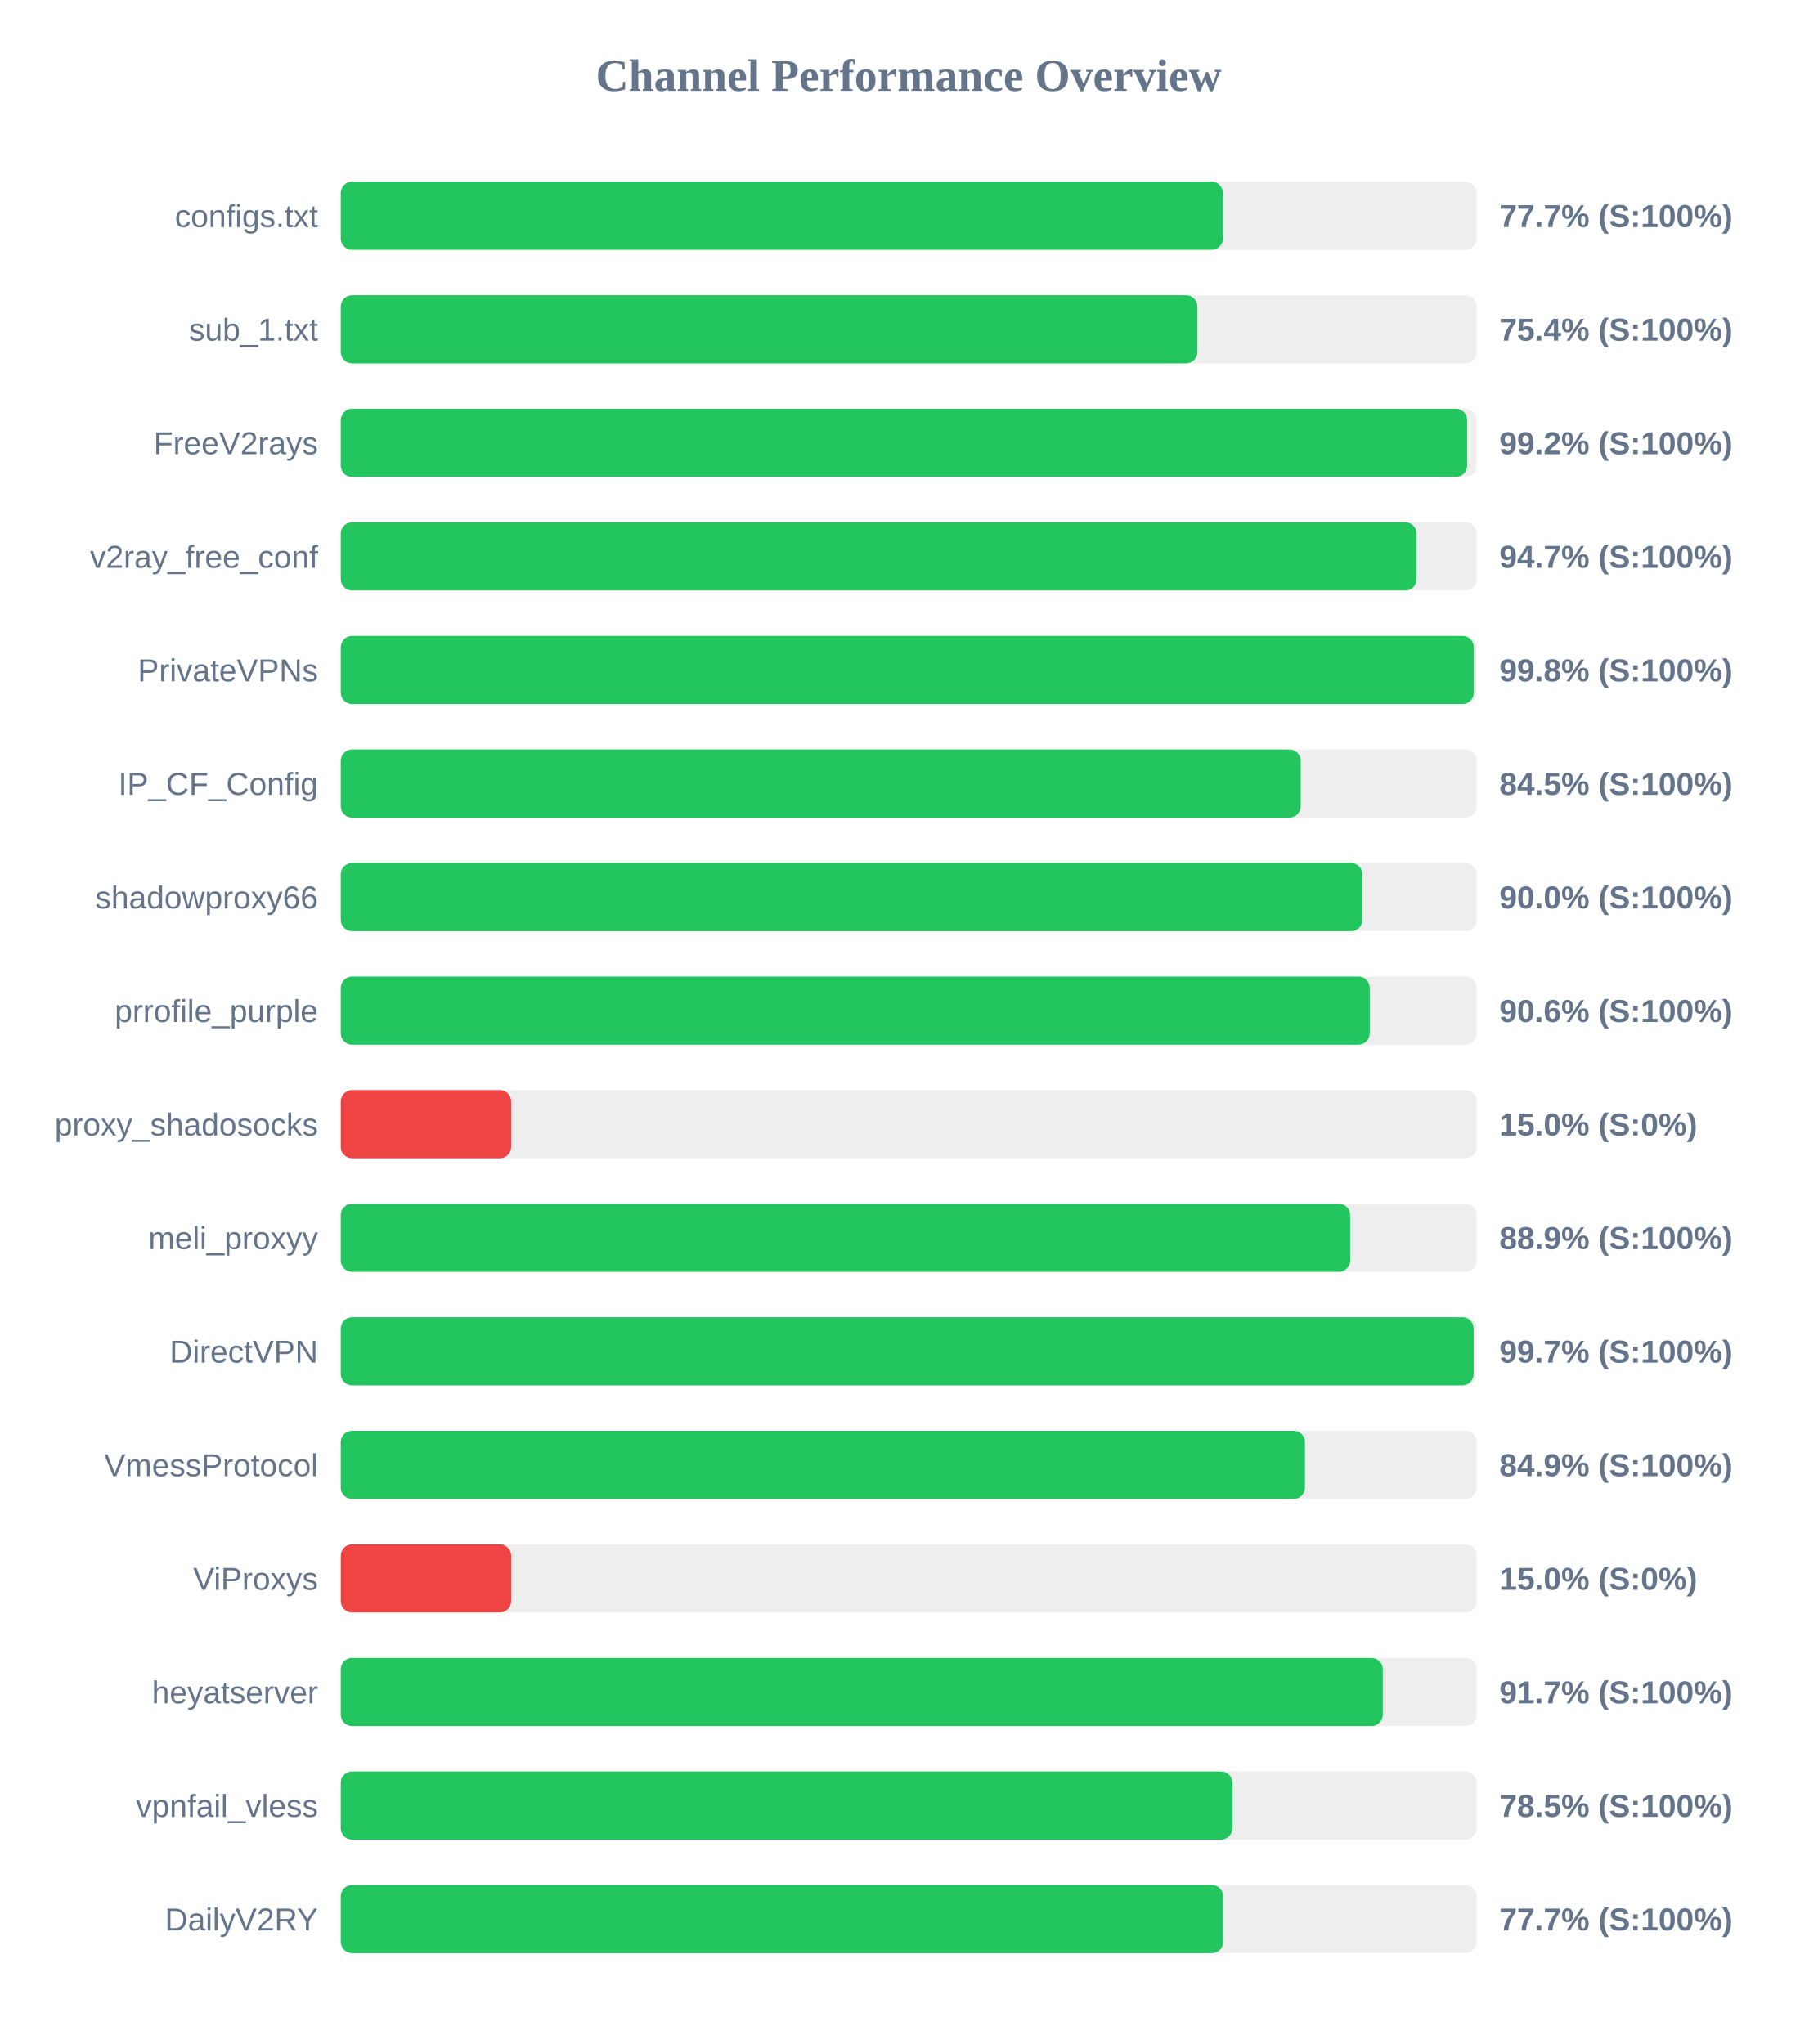
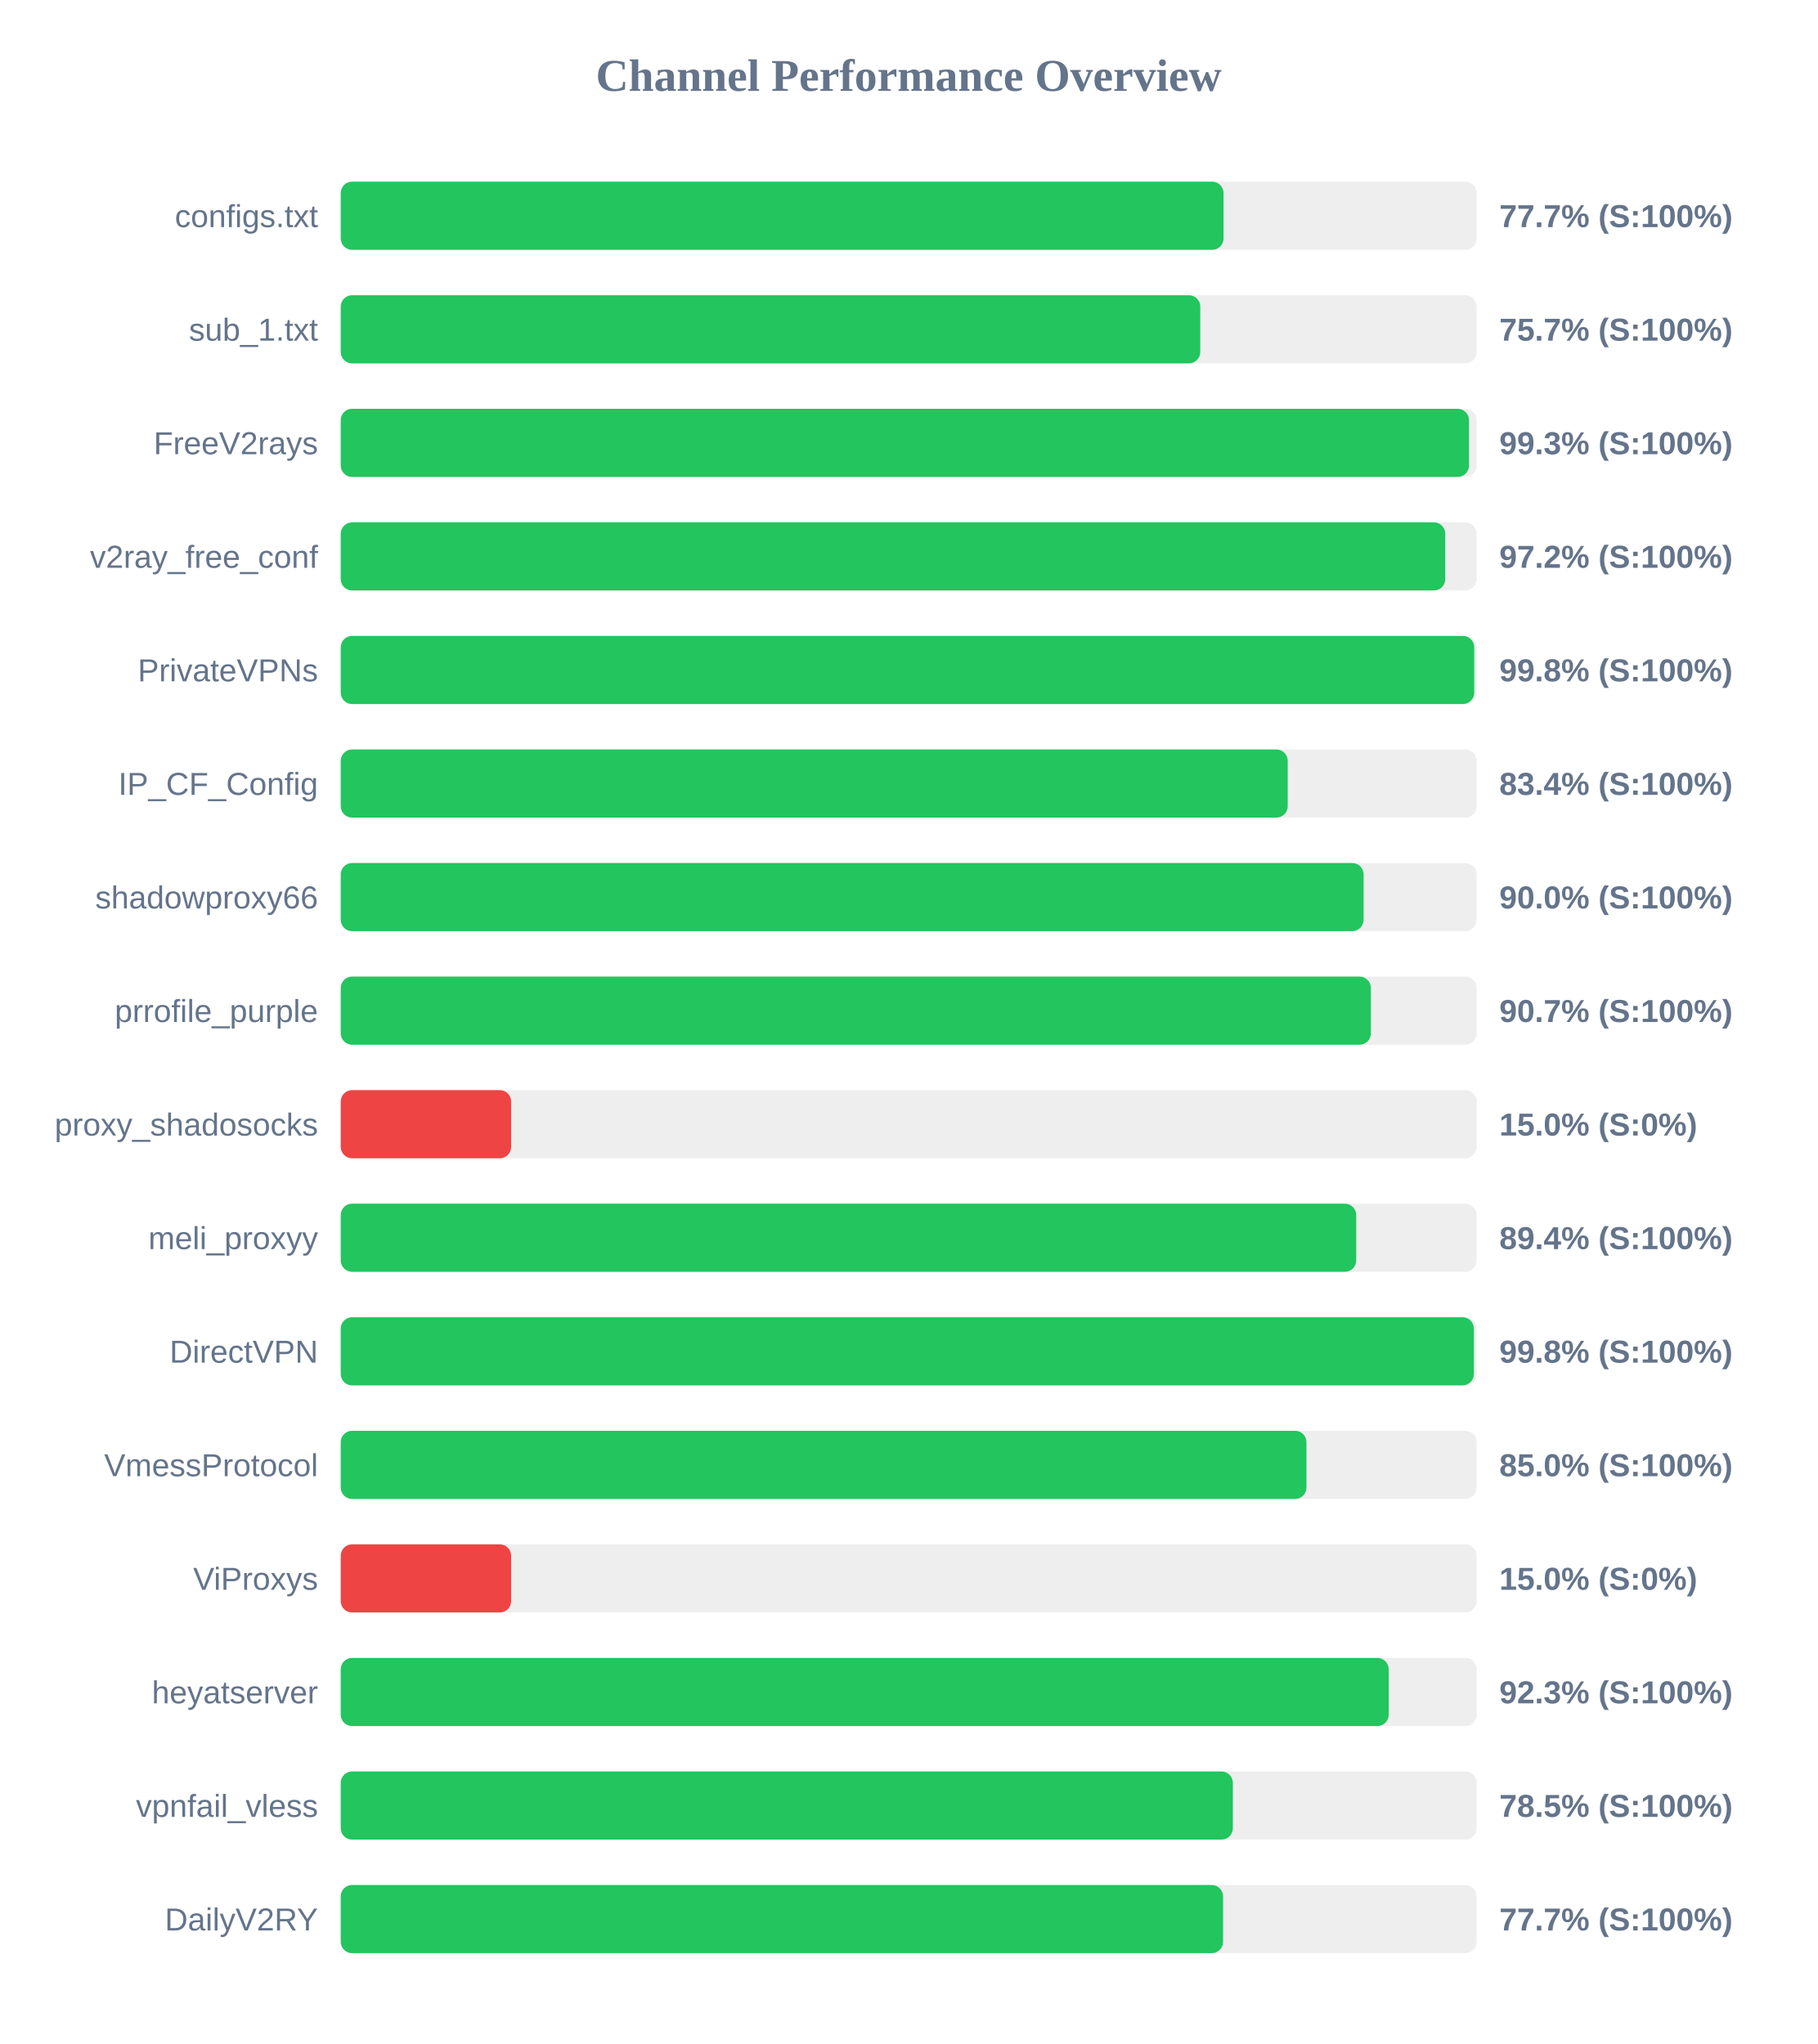
<svg xmlns="http://www.w3.org/2000/svg" width="800" height="900" version="1.1">
  <style>
        .row { font: 14px Arial; fill: #64748b; }
        .score { font: bold 14px Arial; fill: #64748b; }
    </style>
  <text x="400" y="40" text-anchor="middle" font-size="20px" font-weight="bold" fill="#64748b">Channel Performance Overview</text>
  <rect x="150" y="80" width="500" height="30" fill="#eee" rx="5" />
-   <rect x="150" y="80" width="388.35" height="30" fill="#22c55e" rx="5" />
+   <rect x="150" y="80" width="388.6" height="30" fill="#22c55e" rx="5" />
  <text x="140" y="100" text-anchor="end" class="row">configs.txt</text>
  <text x="660" y="100" text-anchor="start" class="score">77.7% (S:100%)</text>
  <rect x="150" y="130" width="500" height="30" fill="#eee" rx="5" />
-   <rect x="150" y="130" width="377.1" height="30" fill="#22c55e" rx="5" />
+   <rect x="150" y="130" width="378.35" height="30" fill="#22c55e" rx="5" />
  <text x="140" y="150" text-anchor="end" class="row">sub_1.txt</text>
-   <text x="660" y="150" text-anchor="start" class="score">75.4% (S:100%)</text>
+   <text x="660" y="150" text-anchor="start" class="score">75.7% (S:100%)</text>
  <rect x="150" y="180" width="500" height="30" fill="#eee" rx="5" />
-   <rect x="150" y="180" width="495.85" height="30" fill="#22c55e" rx="5" />
+   <rect x="150" y="180" width="496.65" height="30" fill="#22c55e" rx="5" />
  <text x="140" y="200" text-anchor="end" class="row">FreeV2rays</text>
-   <text x="660" y="200" text-anchor="start" class="score">99.2% (S:100%)</text>
+   <text x="660" y="200" text-anchor="start" class="score">99.3% (S:100%)</text>
  <rect x="150" y="230" width="500" height="30" fill="#eee" rx="5" />
-   <rect x="150" y="230" width="473.6" height="30" fill="#22c55e" rx="5" />
+   <rect x="150" y="230" width="486.2" height="30" fill="#22c55e" rx="5" />
  <text x="140" y="250" text-anchor="end" class="row">v2ray_free_conf</text>
-   <text x="660" y="250" text-anchor="start" class="score">94.7% (S:100%)</text>
+   <text x="660" y="250" text-anchor="start" class="score">97.2% (S:100%)</text>
  <rect x="150" y="280" width="500" height="30" fill="#eee" rx="5" />
-   <rect x="150" y="280" width="498.75" height="30" fill="#22c55e" rx="5" />
+   <rect x="150" y="280" width="498.95" height="30" fill="#22c55e" rx="5" />
  <text x="140" y="300" text-anchor="end" class="row">PrivateVPNs</text>
  <text x="660" y="300" text-anchor="start" class="score">99.8% (S:100%)</text>
  <rect x="150" y="330" width="500" height="30" fill="#eee" rx="5" />
-   <rect x="150" y="330" width="422.55" height="30" fill="#22c55e" rx="5" />
+   <rect x="150" y="330" width="416.85" height="30" fill="#22c55e" rx="5" />
  <text x="140" y="350" text-anchor="end" class="row">IP_CF_Config</text>
-   <text x="660" y="350" text-anchor="start" class="score">84.5% (S:100%)</text>
+   <text x="660" y="350" text-anchor="start" class="score">83.4% (S:100%)</text>
  <rect x="150" y="380" width="500" height="30" fill="#eee" rx="5" />
-   <rect x="150" y="380" width="449.75" height="30" fill="#22c55e" rx="5" />
+   <rect x="150" y="380" width="450.25" height="30" fill="#22c55e" rx="5" />
  <text x="140" y="400" text-anchor="end" class="row">shadowproxy66</text>
  <text x="660" y="400" text-anchor="start" class="score">90.0% (S:100%)</text>
  <rect x="150" y="430" width="500" height="30" fill="#eee" rx="5" />
-   <rect x="150" y="430" width="452.95" height="30" fill="#22c55e" rx="5" />
+   <rect x="150" y="430" width="453.45" height="30" fill="#22c55e" rx="5" />
  <text x="140" y="450" text-anchor="end" class="row">prrofile_purple</text>
-   <text x="660" y="450" text-anchor="start" class="score">90.6% (S:100%)</text>
+   <text x="660" y="450" text-anchor="start" class="score">90.7% (S:100%)</text>
  <rect x="150" y="480" width="500" height="30" fill="#eee" rx="5" />
  <rect x="150" y="480" width="75.0" height="30" fill="#ef4444" rx="5" />
  <text x="140" y="500" text-anchor="end" class="row">proxy_shadosocks</text>
  <text x="660" y="500" text-anchor="start" class="score">15.0% (S:0%)</text>
  <rect x="150" y="530" width="500" height="30" fill="#eee" rx="5" />
-   <rect x="150" y="530" width="444.35" height="30" fill="#22c55e" rx="5" />
+   <rect x="150" y="530" width="447.0" height="30" fill="#22c55e" rx="5" />
  <text x="140" y="550" text-anchor="end" class="row">meli_proxyy</text>
-   <text x="660" y="550" text-anchor="start" class="score">88.9% (S:100%)</text>
+   <text x="660" y="550" text-anchor="start" class="score">89.4% (S:100%)</text>
  <rect x="150" y="580" width="500" height="30" fill="#eee" rx="5" />
-   <rect x="150" y="580" width="498.7" height="30" fill="#22c55e" rx="5" />
+   <rect x="150" y="580" width="498.8" height="30" fill="#22c55e" rx="5" />
  <text x="140" y="600" text-anchor="end" class="row">DirectVPN</text>
-   <text x="660" y="600" text-anchor="start" class="score">99.7% (S:100%)</text>
+   <text x="660" y="600" text-anchor="start" class="score">99.8% (S:100%)</text>
  <rect x="150" y="630" width="500" height="30" fill="#eee" rx="5" />
-   <rect x="150" y="630" width="424.45" height="30" fill="#22c55e" rx="5" />
+   <rect x="150" y="630" width="425.1" height="30" fill="#22c55e" rx="5" />
  <text x="140" y="650" text-anchor="end" class="row">VmessProtocol</text>
-   <text x="660" y="650" text-anchor="start" class="score">84.9% (S:100%)</text>
+   <text x="660" y="650" text-anchor="start" class="score">85.0% (S:100%)</text>
  <rect x="150" y="680" width="500" height="30" fill="#eee" rx="5" />
  <rect x="150" y="680" width="75.0" height="30" fill="#ef4444" rx="5" />
  <text x="140" y="700" text-anchor="end" class="row">ViProxys</text>
  <text x="660" y="700" text-anchor="start" class="score">15.0% (S:0%)</text>
  <rect x="150" y="730" width="500" height="30" fill="#eee" rx="5" />
-   <rect x="150" y="730" width="458.7" height="30" fill="#22c55e" rx="5" />
+   <rect x="150" y="730" width="461.3" height="30" fill="#22c55e" rx="5" />
  <text x="140" y="750" text-anchor="end" class="row">heyatserver</text>
-   <text x="660" y="750" text-anchor="start" class="score">91.7% (S:100%)</text>
+   <text x="660" y="750" text-anchor="start" class="score">92.3% (S:100%)</text>
  <rect x="150" y="780" width="500" height="30" fill="#eee" rx="5" />
-   <rect x="150" y="780" width="392.5" height="30" fill="#22c55e" rx="5" />
+   <rect x="150" y="780" width="392.7" height="30" fill="#22c55e" rx="5" />
  <text x="140" y="800" text-anchor="end" class="row">vpnfail_vless</text>
  <text x="660" y="800" text-anchor="start" class="score">78.5% (S:100%)</text>
  <rect x="150" y="830" width="500" height="30" fill="#eee" rx="5" />
-   <rect x="150" y="830" width="388.45" height="30" fill="#22c55e" rx="5" />
+   <rect x="150" y="830" width="388.4" height="30" fill="#22c55e" rx="5" />
  <text x="140" y="850" text-anchor="end" class="row">DailyV2RY</text>
  <text x="660" y="850" text-anchor="start" class="score">77.7% (S:100%)</text>
</svg>
